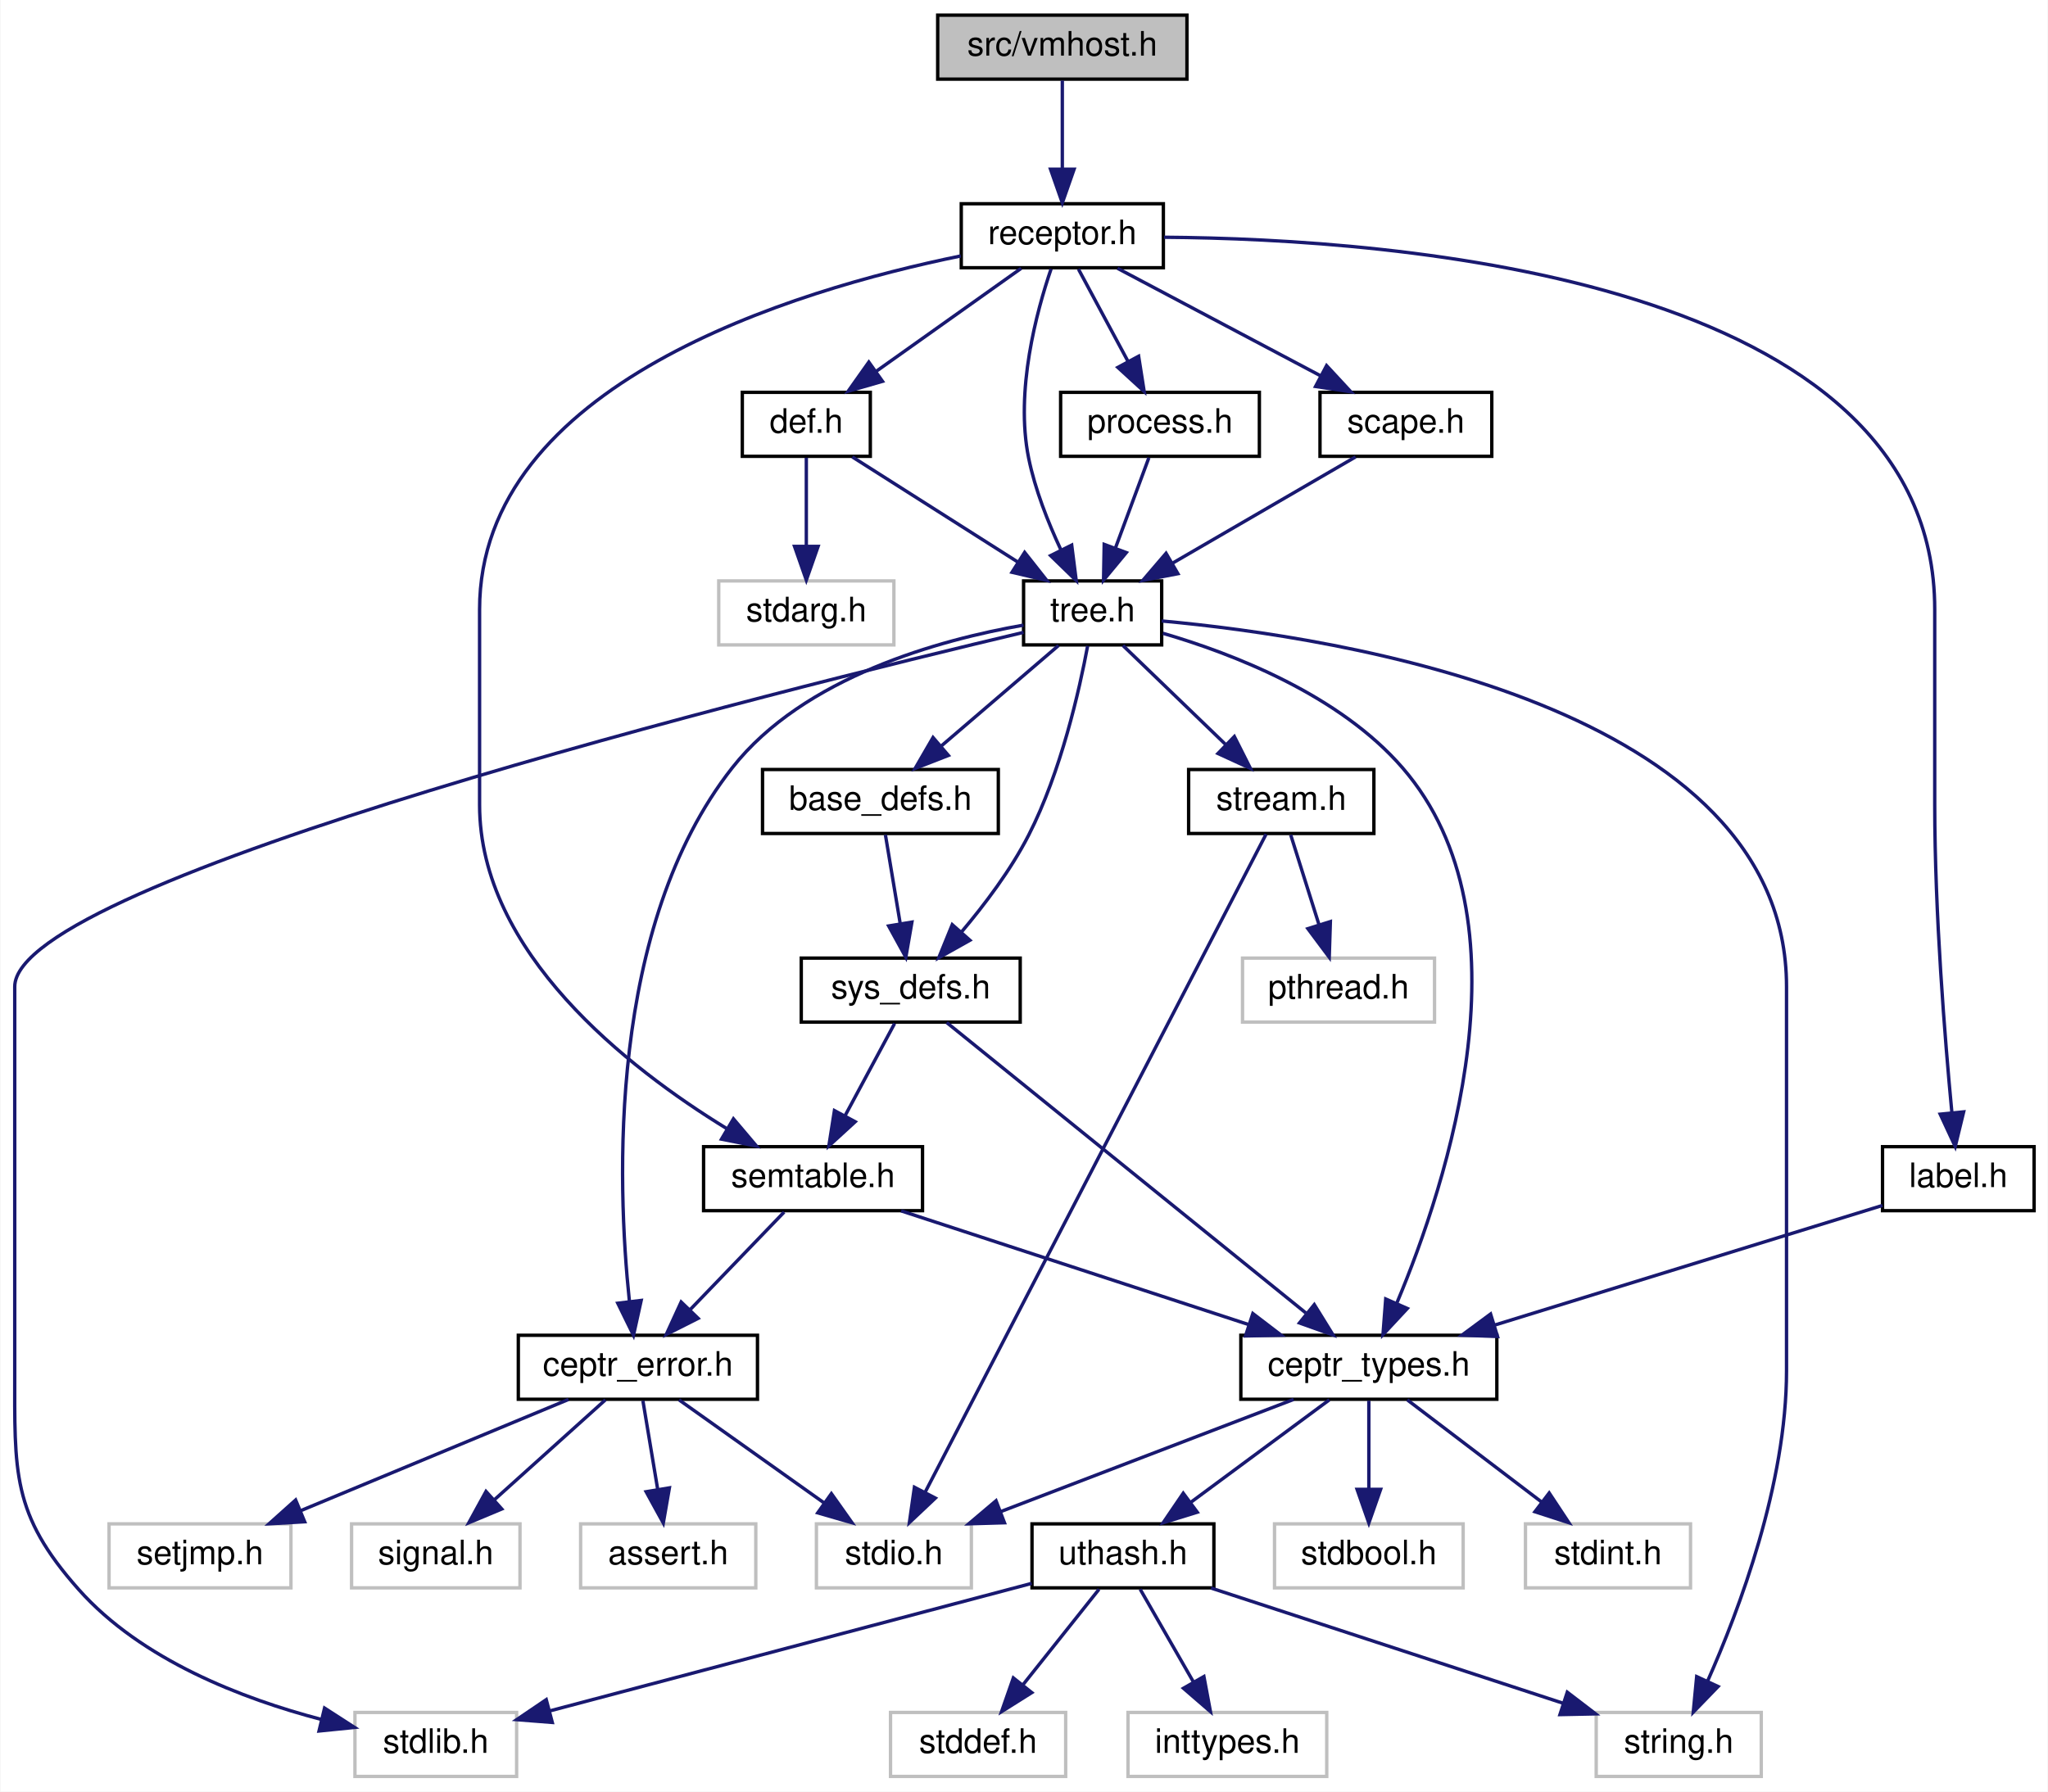
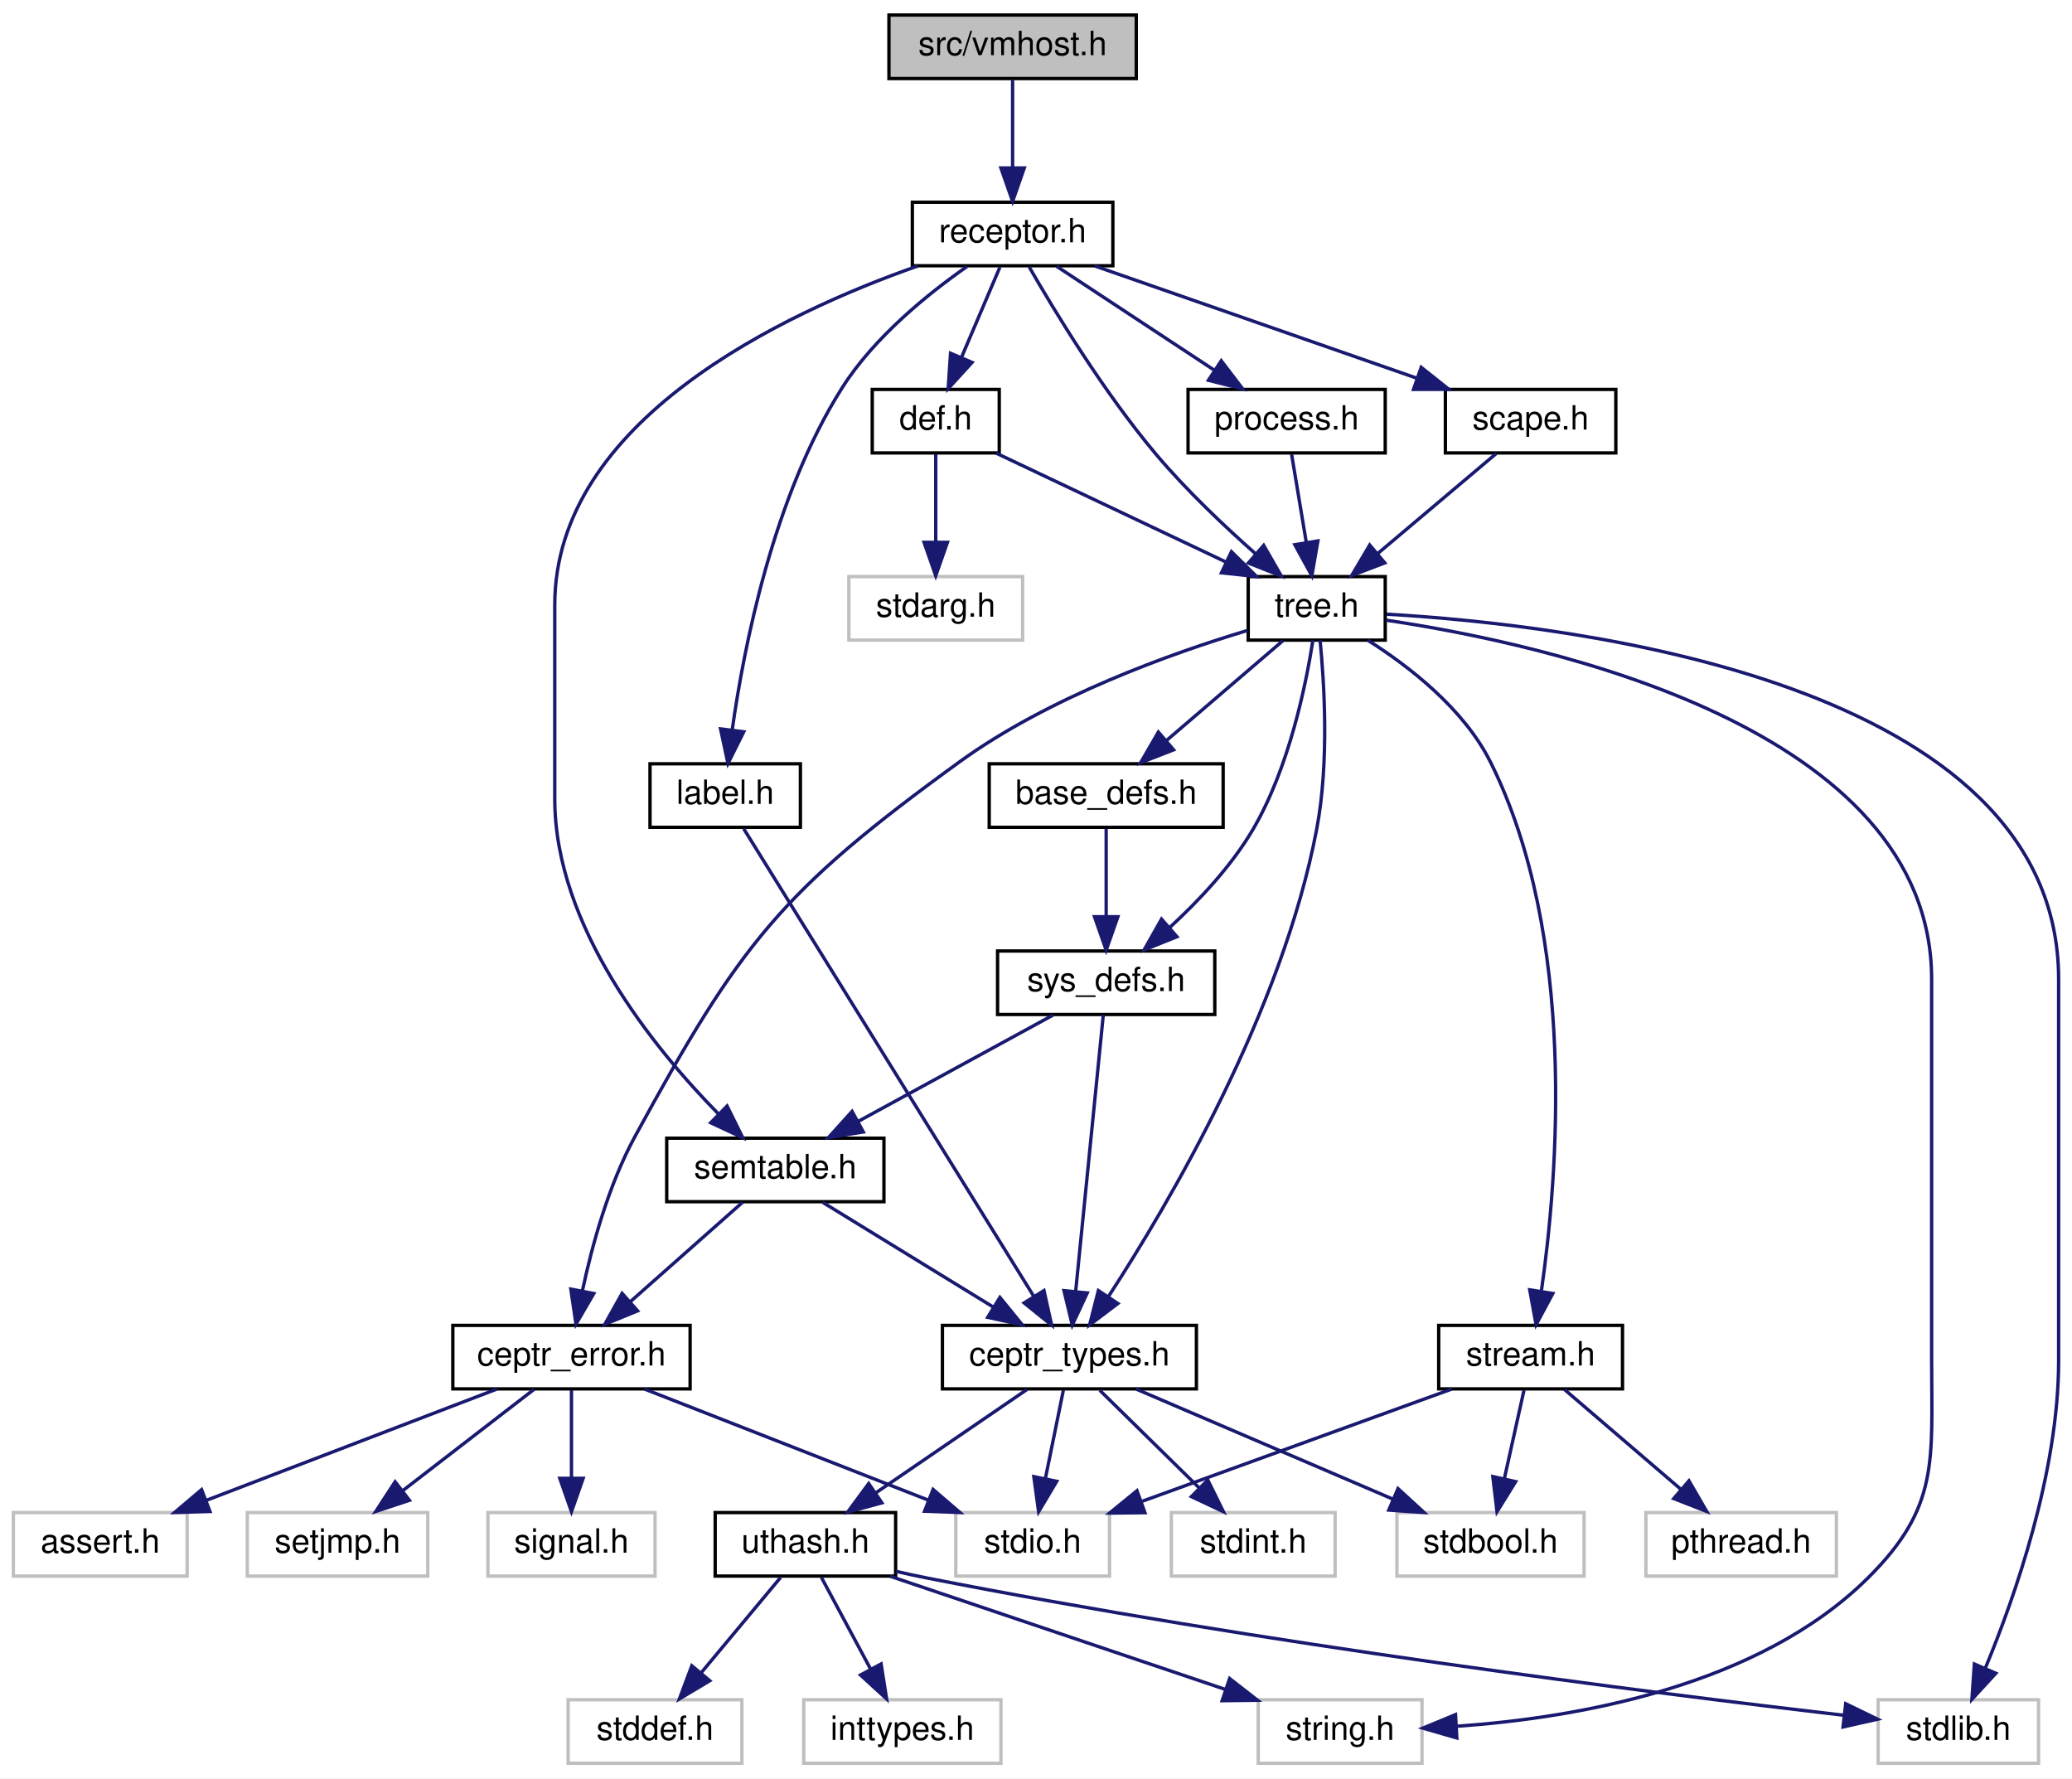
- <svg xmlns="http://www.w3.org/2000/svg" xmlns:xlink="http://www.w3.org/1999/xlink" width="608pt" height="532pt" viewBox="0.00 0.00 607.75 532.00">
+ <svg xmlns="http://www.w3.org/2000/svg" xmlns:xlink="http://www.w3.org/1999/xlink" width="620pt" height="532pt" viewBox="0.00 0.00 620.00 532.00">
  <g id="graph0" class="graph" transform="scale(1 1) rotate(0) translate(4 528)">
-     <polygon fill="white" stroke="none" points="-4,4 -4,-528 603.75,-528 603.75,4 -4,4" />
+     <polygon fill="white" stroke="none" points="-4,4 -4,-528 616,-528 616,4 -4,4" />
    <g id="node1" class="node">
-       <polygon fill="#bfbfbf" stroke="black" points="274.25,-504.5 274.25,-523.5 348.25,-523.5 348.25,-504.5 274.25,-504.5" />
-       <text text-anchor="middle" x="311.25" y="-511.5" font-family="Helvetica,sans-Serif" font-size="10.00">src/vmhost.h</text>
+       <polygon fill="#bfbfbf" stroke="black" points="262,-504.5 262,-523.5 336,-523.5 336,-504.5 262,-504.5" />
+       <text text-anchor="middle" x="299" y="-511.5" font-family="Helvetica,sans-Serif" font-size="10.00">src/vmhost.h</text>
    </g>
    <g id="node2" class="node">
      <g id="a_node2">
        <a xlink:href="receptor_8h.html" target="_top" xlink:title="receptor implementation header file ">
-           <polygon fill="white" stroke="black" points="281.25,-448.5 281.25,-467.5 341.25,-467.5 341.25,-448.5 281.25,-448.5" />
-           <text text-anchor="middle" x="311.25" y="-455.5" font-family="Helvetica,sans-Serif" font-size="10.00">receptor.h</text>
+           <polygon fill="white" stroke="black" points="269,-448.5 269,-467.5 329,-467.5 329,-448.5 269,-448.5" />
+           <text text-anchor="middle" x="299" y="-455.5" font-family="Helvetica,sans-Serif" font-size="10.00">receptor.h</text>
        </a>
      </g>
    </g>
    <g id="edge1" class="edge">
-       <path fill="none" stroke="midnightblue" d="M311.25,-504.083C311.25,-497.006 311.25,-486.861 311.25,-477.986" />
-       <polygon fill="midnightblue" stroke="midnightblue" points="314.75,-477.751 311.25,-467.751 307.75,-477.751 314.75,-477.751" />
+       <path fill="none" stroke="midnightblue" d="M299,-504.083C299,-497.006 299,-486.861 299,-477.986" />
+       <polygon fill="midnightblue" stroke="midnightblue" points="302.5,-477.751 299,-467.751 295.5,-477.751 302.5,-477.751" />
    </g>
    <g id="node3" class="node">
      <g id="a_node3">
        <a xlink:href="semtable_8h.html" target="_top" xlink:title="header file for table for coordinating meaning across a vmhost ">
-           <polygon fill="white" stroke="black" points="204.75,-168.5 204.75,-187.5 269.75,-187.5 269.75,-168.5 204.75,-168.5" />
-           <text text-anchor="middle" x="237.25" y="-175.5" font-family="Helvetica,sans-Serif" font-size="10.00">semtable.h</text>
+           <polygon fill="white" stroke="black" points="195.5,-168.5 195.5,-187.5 260.5,-187.5 260.5,-168.5 195.5,-168.5" />
+           <text text-anchor="middle" x="228" y="-175.5" font-family="Helvetica,sans-Serif" font-size="10.00">semtable.h</text>
        </a>
      </g>
    </g>
    <g id="edge2" class="edge">
-       <path fill="none" stroke="midnightblue" d="M281.116,-452.003C231.55,-441.871 138.25,-413.913 138.25,-347 138.25,-347 138.25,-347 138.25,-289 138.25,-245.183 182.186,-210.928 211.52,-192.941" />
-       <polygon fill="midnightblue" stroke="midnightblue" points="213.613,-195.77 220.456,-187.682 210.063,-189.738 213.613,-195.77" />
+       <path fill="none" stroke="midnightblue" d="M270.614,-448.424C230.485,-434.338 162,-402.21 162,-347 162,-347 162,-347 162,-289 162,-250.857 191.54,-214.517 211.094,-194.64" />
+       <polygon fill="midnightblue" stroke="midnightblue" points="213.561,-197.123 218.261,-187.628 208.666,-192.119 213.561,-197.123" />
    </g>
    <g id="node17" class="node">
      <g id="a_node17">
        <a xlink:href="tree_8h.html" target="_top" xlink:title="semantic trees header file ">
-           <polygon fill="white" stroke="black" points="299.75,-336.5 299.75,-355.5 340.75,-355.5 340.75,-336.5 299.75,-336.5" />
-           <text text-anchor="middle" x="320.25" y="-343.5" font-family="Helvetica,sans-Serif" font-size="10.00">tree.h</text>
+           <polygon fill="white" stroke="black" points="369.5,-336.5 369.5,-355.5 410.5,-355.5 410.5,-336.5 369.5,-336.5" />
+           <text text-anchor="middle" x="390" y="-343.5" font-family="Helvetica,sans-Serif" font-size="10.00">tree.h</text>
        </a>
      </g>
    </g>
    <g id="edge17" class="edge">
-       <path fill="none" stroke="midnightblue" d="M307.908,-448.122C303.627,-435.563 297.217,-411.919 301.25,-392 303.143,-382.649 307.042,-372.827 310.818,-364.753" />
-       <polygon fill="midnightblue" stroke="midnightblue" points="314.038,-366.138 315.374,-355.628 307.775,-363.011 314.038,-366.138" />
+       <path fill="none" stroke="midnightblue" d="M303.966,-448.136C311.414,-435.185 326.291,-410.611 342,-392 351.004,-381.333 362.349,-370.596 371.749,-362.286" />
+       <polygon fill="midnightblue" stroke="midnightblue" points="374.125,-364.859 379.401,-355.671 369.547,-359.563 374.125,-364.859" />
    </g>
    <g id="node22" class="node">
      <g id="a_node22">
        <a xlink:href="def_8h.html" target="_top" xlink:title="header file for symbol and structure definition functions ">
-           <polygon fill="white" stroke="black" points="216.25,-392.5 216.25,-411.5 254.25,-411.5 254.25,-392.5 216.25,-392.5" />
-           <text text-anchor="middle" x="235.25" y="-399.5" font-family="Helvetica,sans-Serif" font-size="10.00">def.h</text>
-         </a>
-       </g>
-     </g>
-     <g id="edge30" class="edge">
-       <path fill="none" stroke="midnightblue" d="M299.039,-448.324C287.474,-440.107 269.875,-427.602 256.089,-417.807" />
-       <polygon fill="midnightblue" stroke="midnightblue" points="257.862,-414.773 247.683,-411.834 253.808,-420.479 257.862,-414.773" />
+           <polygon fill="white" stroke="black" points="257,-392.5 257,-411.5 295,-411.5 295,-392.5 257,-392.5" />
+           <text text-anchor="middle" x="276" y="-399.5" font-family="Helvetica,sans-Serif" font-size="10.00">def.h</text>
+         </a>
+       </g>
+     </g>
+     <g id="edge31" class="edge">
+       <path fill="none" stroke="midnightblue" d="M295.202,-448.083C292.087,-440.77 287.577,-430.181 283.711,-421.103" />
+       <polygon fill="midnightblue" stroke="midnightblue" points="286.866,-419.58 279.727,-411.751 280.426,-422.323 286.866,-419.58" />
    </g>
    <g id="node24" class="node">
      <g id="a_node24">
        <a xlink:href="label_8h.html" target="_top" xlink:title="Label tables map human readable text strings to parts of semantic trees. ">
-           <polygon fill="white" stroke="black" points="554.75,-168.5 554.75,-187.5 599.75,-187.5 599.75,-168.5 554.75,-168.5" />
-           <text text-anchor="middle" x="577.25" y="-175.5" font-family="Helvetica,sans-Serif" font-size="10.00">label.h</text>
-         </a>
-       </g>
-     </g>
-     <g id="edge33" class="edge">
-       <path fill="none" stroke="midnightblue" d="M341.468,-457.551C409.789,-457.063 570.25,-445.438 570.25,-347 570.25,-347 570.25,-347 570.25,-289 570.25,-256.883 573.259,-219.598 575.331,-197.726" />
-       <polygon fill="midnightblue" stroke="midnightblue" points="578.837,-197.841 576.335,-187.546 571.871,-197.154 578.837,-197.841" />
+           <polygon fill="white" stroke="black" points="190.5,-280.5 190.5,-299.5 235.5,-299.5 235.5,-280.5 190.5,-280.5" />
+           <text text-anchor="middle" x="213" y="-287.5" font-family="Helvetica,sans-Serif" font-size="10.00">label.h</text>
+         </a>
+       </g>
+     </g>
+     <g id="edge34" class="edge">
+       <path fill="none" stroke="midnightblue" d="M285.344,-448.261C273.784,-440.183 257.605,-427.162 248,-412 227.398,-379.48 218.58,-334.468 215.081,-309.522" />
+       <polygon fill="midnightblue" stroke="midnightblue" points="218.552,-309.071 213.825,-299.589 211.607,-309.95 218.552,-309.071" />
    </g>
    <g id="node25" class="node">
      <g id="a_node25">
        <a xlink:href="process_8h.html" target="_top" xlink:title="processing header files ">
-           <polygon fill="white" stroke="black" points="310.75,-392.5 310.75,-411.5 369.75,-411.5 369.75,-392.5 310.75,-392.5" />
-           <text text-anchor="middle" x="340.25" y="-399.5" font-family="Helvetica,sans-Serif" font-size="10.00">process.h</text>
-         </a>
-       </g>
-     </g>
-     <g id="edge35" class="edge">
-       <path fill="none" stroke="midnightblue" d="M316.039,-448.083C320.009,-440.691 325.775,-429.953 330.685,-420.811" />
-       <polygon fill="midnightblue" stroke="midnightblue" points="333.903,-422.217 335.551,-411.751 327.736,-418.905 333.903,-422.217" />
+           <polygon fill="white" stroke="black" points="351.5,-392.5 351.5,-411.5 410.5,-411.5 410.5,-392.5 351.5,-392.5" />
+           <text text-anchor="middle" x="381" y="-399.5" font-family="Helvetica,sans-Serif" font-size="10.00">process.h</text>
+         </a>
+       </g>
+     </g>
+     <g id="edge36" class="edge">
+       <path fill="none" stroke="midnightblue" d="M312.175,-448.324C324.847,-439.979 344.233,-427.212 359.206,-417.352" />
+       <polygon fill="midnightblue" stroke="midnightblue" points="361.431,-420.078 367.858,-411.655 357.581,-414.231 361.431,-420.078" />
    </g>
    <g id="node26" class="node">
      <g id="a_node26">
        <a xlink:href="scape_8h.html" target="_top" xlink:title="scape header files ">
-           <polygon fill="white" stroke="black" points="387.75,-392.5 387.75,-411.5 438.75,-411.5 438.75,-392.5 387.75,-392.5" />
-           <text text-anchor="middle" x="413.25" y="-399.5" font-family="Helvetica,sans-Serif" font-size="10.00">scape.h</text>
-         </a>
-       </g>
-     </g>
-     <g id="edge37" class="edge">
-       <path fill="none" stroke="midnightblue" d="M327.638,-448.324C343.921,-439.703 369.118,-426.364 387.966,-416.386" />
-       <polygon fill="midnightblue" stroke="midnightblue" points="389.703,-419.427 396.903,-411.655 386.427,-413.24 389.703,-419.427" />
+           <polygon fill="white" stroke="black" points="428.5,-392.5 428.5,-411.5 479.5,-411.5 479.5,-392.5 428.5,-392.5" />
+           <text text-anchor="middle" x="454" y="-399.5" font-family="Helvetica,sans-Serif" font-size="10.00">scape.h</text>
+         </a>
+       </g>
+     </g>
+     <g id="edge38" class="edge">
+       <path fill="none" stroke="midnightblue" d="M323.56,-448.444C349.523,-439.399 390.668,-425.064 419.797,-414.916" />
+       <polygon fill="midnightblue" stroke="midnightblue" points="421.263,-418.112 429.555,-411.516 418.96,-411.501 421.263,-418.112" />
    </g>
    <g id="node4" class="node">
      <g id="a_node4">
        <a xlink:href="ceptr__types_8h_source.html" target="_top" xlink:title="ceptr_types.h">
-           <polygon fill="white" stroke="black" points="364.25,-112.5 364.25,-131.5 440.25,-131.5 440.25,-112.5 364.25,-112.5" />
-           <text text-anchor="middle" x="402.25" y="-119.5" font-family="Helvetica,sans-Serif" font-size="10.00">ceptr_types.h</text>
+           <polygon fill="white" stroke="black" points="278,-112.5 278,-131.5 354,-131.5 354,-112.5 278,-112.5" />
+           <text text-anchor="middle" x="316" y="-119.5" font-family="Helvetica,sans-Serif" font-size="10.00">ceptr_types.h</text>
        </a>
      </g>
    </g>
    <g id="edge3" class="edge">
-       <path fill="none" stroke="midnightblue" d="M263.395,-168.444C291.274,-159.32 335.599,-144.813 366.65,-134.651" />
-       <polygon fill="midnightblue" stroke="midnightblue" points="367.812,-137.953 376.228,-131.516 365.635,-131.3 367.812,-137.953" />
+       <path fill="none" stroke="midnightblue" d="M242.139,-168.324C255.866,-159.9 276.936,-146.971 293.064,-137.074" />
+       <polygon fill="midnightblue" stroke="midnightblue" points="295.204,-139.868 301.896,-131.655 291.543,-133.902 295.204,-139.868" />
    </g>
    <g id="node13" class="node">
      <g id="a_node13">
        <a xlink:href="ceptr__error_8h_source.html" target="_top" xlink:title="ceptr_error.h">
-           <polygon fill="white" stroke="black" points="149.75,-112.5 149.75,-131.5 220.75,-131.5 220.75,-112.5 149.75,-112.5" />
-           <text text-anchor="middle" x="185.25" y="-119.5" font-family="Helvetica,sans-Serif" font-size="10.00">ceptr_error.h</text>
+           <polygon fill="white" stroke="black" points="131.5,-112.5 131.5,-131.5 202.5,-131.5 202.5,-112.5 131.5,-112.5" />
+           <text text-anchor="middle" x="167" y="-119.5" font-family="Helvetica,sans-Serif" font-size="10.00">ceptr_error.h</text>
        </a>
      </g>
    </g>
    <g id="edge12" class="edge">
-       <path fill="none" stroke="midnightblue" d="M228.663,-168.083C221.091,-160.22 209.872,-148.569 200.736,-139.081" />
-       <polygon fill="midnightblue" stroke="midnightblue" points="203.135,-136.527 193.677,-131.751 198.092,-141.382 203.135,-136.527" />
+       <path fill="none" stroke="midnightblue" d="M218.199,-168.324C209.182,-160.341 195.594,-148.313 184.682,-138.653" />
+       <polygon fill="midnightblue" stroke="midnightblue" points="186.787,-135.842 176.979,-131.834 182.147,-141.083 186.787,-135.842" />
    </g>
    <g id="node5" class="node">
-       <polygon fill="white" stroke="#bfbfbf" points="448.75,-56.5 448.75,-75.5 497.75,-75.5 497.75,-56.5 448.75,-56.5" />
-       <text text-anchor="middle" x="473.25" y="-63.5" font-family="Helvetica,sans-Serif" font-size="10.00">stdint.h</text>
+       <polygon fill="white" stroke="#bfbfbf" points="346.5,-56.5 346.5,-75.5 395.5,-75.5 395.5,-56.5 346.5,-56.5" />
+       <text text-anchor="middle" x="371" y="-63.5" font-family="Helvetica,sans-Serif" font-size="10.00">stdint.h</text>
    </g>
    <g id="edge4" class="edge">
-       <path fill="none" stroke="midnightblue" d="M413.658,-112.324C424.359,-104.185 440.591,-91.84 453.413,-82.087" />
-       <polygon fill="midnightblue" stroke="midnightblue" points="455.795,-84.673 461.635,-75.834 451.557,-79.102 455.795,-84.673" />
+       <path fill="none" stroke="midnightblue" d="M325.082,-112.083C333.171,-104.141 345.195,-92.335 354.91,-82.797" />
+       <polygon fill="midnightblue" stroke="midnightblue" points="357.403,-85.254 362.087,-75.751 352.499,-80.26 357.403,-85.254" />
    </g>
    <g id="node6" class="node">
-       <polygon fill="white" stroke="#bfbfbf" points="238.25,-56.5 238.25,-75.5 284.25,-75.5 284.25,-56.5 238.25,-56.5" />
-       <text text-anchor="middle" x="261.25" y="-63.5" font-family="Helvetica,sans-Serif" font-size="10.00">stdio.h</text>
+       <polygon fill="white" stroke="#bfbfbf" points="282,-56.5 282,-75.5 328,-75.5 328,-56.5 282,-56.5" />
+       <text text-anchor="middle" x="305" y="-63.5" font-family="Helvetica,sans-Serif" font-size="10.00">stdio.h</text>
    </g>
    <g id="edge5" class="edge">
-       <path fill="none" stroke="midnightblue" d="M379.908,-112.444C356.497,-103.478 319.515,-89.314 293.061,-79.183" />
-       <polygon fill="midnightblue" stroke="midnightblue" points="294.078,-75.825 283.488,-75.516 291.574,-82.362 294.078,-75.825" />
+       <path fill="none" stroke="midnightblue" d="M314.184,-112.083C312.726,-104.927 310.629,-94.635 308.807,-85.691" />
+       <polygon fill="midnightblue" stroke="midnightblue" points="312.208,-84.851 306.783,-75.751 305.349,-86.249 312.208,-84.851" />
    </g>
    <g id="node7" class="node">
      <g id="a_node7">
        <a xlink:href="uthash_8h_source.html" target="_top" xlink:title="uthash.h">
-           <polygon fill="white" stroke="black" points="302.25,-56.5 302.25,-75.5 356.25,-75.5 356.25,-56.5 302.25,-56.5" />
-           <text text-anchor="middle" x="329.25" y="-63.5" font-family="Helvetica,sans-Serif" font-size="10.00">uthash.h</text>
+           <polygon fill="white" stroke="black" points="210,-56.5 210,-75.5 264,-75.5 264,-56.5 210,-56.5" />
+           <text text-anchor="middle" x="237" y="-63.5" font-family="Helvetica,sans-Serif" font-size="10.00">uthash.h</text>
        </a>
      </g>
    </g>
    <g id="edge6" class="edge">
-       <path fill="none" stroke="midnightblue" d="M390.521,-112.324C379.413,-104.107 362.508,-91.602 349.267,-81.807" />
-       <polygon fill="midnightblue" stroke="midnightblue" points="351.313,-78.967 341.192,-75.834 347.15,-84.595 351.313,-78.967" />
+       <path fill="none" stroke="midnightblue" d="M303.307,-112.324C291.099,-103.979 272.422,-91.212 257.997,-81.352" />
+       <polygon fill="midnightblue" stroke="midnightblue" points="259.892,-78.408 249.661,-75.654 255.942,-84.187 259.892,-78.408" />
    </g>
    <g id="node12" class="node">
-       <polygon fill="white" stroke="#bfbfbf" points="374.25,-56.5 374.25,-75.5 430.25,-75.5 430.25,-56.5 374.25,-56.5" />
-       <text text-anchor="middle" x="402.25" y="-63.5" font-family="Helvetica,sans-Serif" font-size="10.00">stdbool.h</text>
+       <polygon fill="white" stroke="#bfbfbf" points="414,-56.5 414,-75.5 470,-75.5 470,-56.5 414,-56.5" />
+       <text text-anchor="middle" x="442" y="-63.5" font-family="Helvetica,sans-Serif" font-size="10.00">stdbool.h</text>
    </g>
    <g id="edge11" class="edge">
-       <path fill="none" stroke="midnightblue" d="M402.25,-112.083C402.25,-105.006 402.25,-94.861 402.25,-85.987" />
-       <polygon fill="midnightblue" stroke="midnightblue" points="405.75,-85.751 402.25,-75.751 398.75,-85.751 405.75,-85.751" />
+       <path fill="none" stroke="midnightblue" d="M335.965,-112.444C356.609,-103.596 389.063,-89.688 412.632,-79.587" />
+       <polygon fill="midnightblue" stroke="midnightblue" points="414.316,-82.673 422.128,-75.516 411.558,-76.239 414.316,-82.673" />
    </g>
    <g id="node8" class="node">
-       <polygon fill="white" stroke="#bfbfbf" points="469.75,-0.5 469.75,-19.5 518.75,-19.5 518.75,-0.5 469.75,-0.5" />
-       <text text-anchor="middle" x="494.25" y="-7.5" font-family="Helvetica,sans-Serif" font-size="10.00">string.h</text>
+       <polygon fill="white" stroke="#bfbfbf" points="372.5,-0.5 372.5,-19.5 421.5,-19.5 421.5,-0.5 372.5,-0.5" />
+       <text text-anchor="middle" x="397" y="-7.5" font-family="Helvetica,sans-Serif" font-size="10.00">string.h</text>
    </g>
    <g id="edge7" class="edge">
-       <path fill="none" stroke="midnightblue" d="M355.395,-56.444C383.684,-47.185 428.906,-32.385 460.011,-22.205" />
-       <polygon fill="midnightblue" stroke="midnightblue" points="461.16,-25.512 469.575,-19.076 458.983,-18.86 461.16,-25.512" />
+       <path fill="none" stroke="midnightblue" d="M262.352,-56.444C289.428,-47.306 332.5,-32.769 362.617,-22.604" />
+       <polygon fill="midnightblue" stroke="midnightblue" points="363.936,-25.853 372.292,-19.339 361.698,-19.221 363.936,-25.853" />
    </g>
    <g id="node9" class="node">
-       <polygon fill="white" stroke="#bfbfbf" points="260.25,-0.5 260.25,-19.5 312.25,-19.5 312.25,-0.5 260.25,-0.5" />
-       <text text-anchor="middle" x="286.25" y="-7.5" font-family="Helvetica,sans-Serif" font-size="10.00">stddef.h</text>
+       <polygon fill="white" stroke="#bfbfbf" points="166,-0.5 166,-19.5 218,-19.5 218,-0.5 166,-0.5" />
+       <text text-anchor="middle" x="192" y="-7.5" font-family="Helvetica,sans-Serif" font-size="10.00">stddef.h</text>
    </g>
    <g id="edge8" class="edge">
-       <path fill="none" stroke="midnightblue" d="M322.15,-56.083C316.013,-48.377 306.98,-37.033 299.511,-27.653" />
-       <polygon fill="midnightblue" stroke="midnightblue" points="302.186,-25.394 293.219,-19.751 296.71,-29.754 302.186,-25.394" />
+       <path fill="none" stroke="midnightblue" d="M229.569,-56.083C223.147,-48.377 213.694,-37.033 205.878,-27.653" />
+       <polygon fill="midnightblue" stroke="midnightblue" points="208.383,-25.193 199.293,-19.751 203.006,-29.674 208.383,-25.193" />
    </g>
    <g id="node10" class="node">
-       <polygon fill="white" stroke="#bfbfbf" points="101.25,-0.5 101.25,-19.5 149.25,-19.5 149.25,-0.5 101.25,-0.5" />
-       <text text-anchor="middle" x="125.25" y="-7.5" font-family="Helvetica,sans-Serif" font-size="10.00">stdlib.h</text>
+       <polygon fill="white" stroke="#bfbfbf" points="558,-0.5 558,-19.5 606,-19.5 606,-0.5 558,-0.5" />
+       <text text-anchor="middle" x="582" y="-7.5" font-family="Helvetica,sans-Serif" font-size="10.00">stdlib.h</text>
    </g>
    <g id="edge9" class="edge">
-       <path fill="none" stroke="midnightblue" d="M302.161,-57.829C265.27,-48.064 199.244,-30.587 159.124,-19.967" />
-       <polygon fill="midnightblue" stroke="midnightblue" points="159.835,-16.534 149.272,-17.359 158.043,-23.301 159.835,-16.534" />
+       <path fill="none" stroke="midnightblue" d="M264.061,-57.925C267.068,-57.232 270.093,-56.574 273,-56 372.139,-36.44 490.726,-21.507 547.882,-14.833" />
+       <polygon fill="midnightblue" stroke="midnightblue" points="548.289,-18.309 557.82,-13.683 547.484,-11.355 548.289,-18.309" />
    </g>
    <g id="node11" class="node">
-       <polygon fill="white" stroke="#bfbfbf" points="330.75,-0.5 330.75,-19.5 389.75,-19.5 389.75,-0.5 330.75,-0.5" />
-       <text text-anchor="middle" x="360.25" y="-7.5" font-family="Helvetica,sans-Serif" font-size="10.00">inttypes.h</text>
+       <polygon fill="white" stroke="#bfbfbf" points="236.5,-0.5 236.5,-19.5 295.5,-19.5 295.5,-0.5 236.5,-0.5" />
+       <text text-anchor="middle" x="266" y="-7.5" font-family="Helvetica,sans-Serif" font-size="10.00">inttypes.h</text>
    </g>
    <g id="edge10" class="edge">
-       <path fill="none" stroke="midnightblue" d="M334.369,-56.083C338.658,-48.613 344.908,-37.724 350.192,-28.52" />
-       <polygon fill="midnightblue" stroke="midnightblue" points="353.283,-30.166 355.226,-19.751 347.212,-26.681 353.283,-30.166" />
+       <path fill="none" stroke="midnightblue" d="M241.789,-56.083C245.758,-48.691 251.525,-37.953 256.435,-28.811" />
+       <polygon fill="midnightblue" stroke="midnightblue" points="259.653,-30.217 261.3,-19.751 253.486,-26.905 259.653,-30.217" />
    </g>
    <g id="edge13" class="edge">
-       <path fill="none" stroke="midnightblue" d="M197.461,-112.324C209.026,-104.107 226.626,-91.602 240.411,-81.807" />
-       <polygon fill="midnightblue" stroke="midnightblue" points="242.693,-84.479 248.817,-75.834 238.638,-78.773 242.693,-84.479" />
+       <path fill="none" stroke="midnightblue" d="M188.867,-112.444C211.779,-103.478 247.975,-89.314 273.866,-79.183" />
+       <polygon fill="midnightblue" stroke="midnightblue" points="275.199,-82.42 283.236,-75.516 272.648,-75.901 275.199,-82.42" />
    </g>
    <g id="node14" class="node">
-       <polygon fill="white" stroke="#bfbfbf" points="100.25,-56.5 100.25,-75.5 150.25,-75.5 150.25,-56.5 100.25,-56.5" />
-       <text text-anchor="middle" x="125.25" y="-63.5" font-family="Helvetica,sans-Serif" font-size="10.00">signal.h</text>
+       <polygon fill="white" stroke="#bfbfbf" points="142,-56.5 142,-75.5 192,-75.5 192,-56.5 142,-56.5" />
+       <text text-anchor="middle" x="167" y="-63.5" font-family="Helvetica,sans-Serif" font-size="10.00">signal.h</text>
    </g>
    <g id="edge14" class="edge">
-       <path fill="none" stroke="midnightblue" d="M175.61,-112.324C166.741,-104.341 153.375,-92.313 142.642,-82.653" />
-       <polygon fill="midnightblue" stroke="midnightblue" points="144.84,-79.922 135.066,-75.834 140.157,-85.125 144.84,-79.922" />
+       <path fill="none" stroke="midnightblue" d="M167,-112.083C167,-105.006 167,-94.861 167,-85.987" />
+       <polygon fill="midnightblue" stroke="midnightblue" points="170.5,-85.751 167,-75.751 163.5,-85.751 170.5,-85.751" />
    </g>
    <g id="node15" class="node">
-       <polygon fill="white" stroke="#bfbfbf" points="168.25,-56.5 168.25,-75.5 220.25,-75.5 220.25,-56.5 168.25,-56.5" />
-       <text text-anchor="middle" x="194.25" y="-63.5" font-family="Helvetica,sans-Serif" font-size="10.00">assert.h</text>
+       <polygon fill="white" stroke="#bfbfbf" points="0,-56.5 0,-75.5 52,-75.5 52,-56.5 0,-56.5" />
+       <text text-anchor="middle" x="26" y="-63.5" font-family="Helvetica,sans-Serif" font-size="10.00">assert.h</text>
    </g>
    <g id="edge15" class="edge">
-       <path fill="none" stroke="midnightblue" d="M186.736,-112.083C187.929,-104.927 189.644,-94.635 191.135,-85.691" />
-       <polygon fill="midnightblue" stroke="midnightblue" points="194.6,-86.19 192.792,-75.751 187.695,-85.04 194.6,-86.19" />
+       <path fill="none" stroke="midnightblue" d="M144.658,-112.444C121.247,-103.478 84.264,-89.314 57.81,-79.183" />
+       <polygon fill="midnightblue" stroke="midnightblue" points="58.828,-75.825 48.237,-75.516 56.324,-82.362 58.828,-75.825" />
    </g>
    <g id="node16" class="node">
-       <polygon fill="white" stroke="#bfbfbf" points="28.25,-56.5 28.25,-75.5 82.25,-75.5 82.25,-56.5 28.25,-56.5" />
-       <text text-anchor="middle" x="55.25" y="-63.5" font-family="Helvetica,sans-Serif" font-size="10.00">setjmp.h</text>
+       <polygon fill="white" stroke="#bfbfbf" points="70,-56.5 70,-75.5 124,-75.5 124,-56.5 70,-56.5" />
+       <text text-anchor="middle" x="97" y="-63.5" font-family="Helvetica,sans-Serif" font-size="10.00">setjmp.h</text>
    </g>
    <g id="edge16" class="edge">
-       <path fill="none" stroke="midnightblue" d="M164.651,-112.444C143.257,-103.557 109.569,-89.563 85.226,-79.451" />
-       <polygon fill="midnightblue" stroke="midnightblue" points="86.33,-76.12 75.753,-75.516 83.645,-82.585 86.33,-76.12" />
+       <path fill="none" stroke="midnightblue" d="M155.753,-112.324C145.203,-104.185 129.199,-91.84 116.558,-82.087" />
+       <polygon fill="midnightblue" stroke="midnightblue" points="118.507,-79.171 108.451,-75.834 114.231,-84.713 118.507,-79.171" />
    </g>
    <g id="edge26" class="edge">
-       <path fill="none" stroke="midnightblue" d="M341.115,-339.951C361.958,-333.863 393.516,-321.645 412.25,-300 451.314,-254.867 425.452,-176.535 410.616,-141.207" />
-       <polygon fill="midnightblue" stroke="midnightblue" points="413.672,-139.46 406.45,-131.708 407.261,-142.272 413.672,-139.46" />
+       <path fill="none" stroke="midnightblue" d="M390.999,-336.492C392.244,-323.985 393.78,-299.958 390,-280 379.668,-225.443 345.868,-168.08 327.739,-140.219" />
+       <polygon fill="midnightblue" stroke="midnightblue" points="330.493,-138.04 322.044,-131.648 324.663,-141.914 330.493,-138.04" />
    </g>
    <g id="edge18" class="edge">
-       <path fill="none" stroke="midnightblue" d="M340.755,-343.609C392.861,-338.852 526.25,-318.519 526.25,-235 526.25,-235 526.25,-235 526.25,-121 526.25,-87.329 512.255,-50.085 502.776,-28.719" />
-       <polygon fill="midnightblue" stroke="midnightblue" points="505.932,-27.206 498.566,-19.592 499.576,-30.138 505.932,-27.206" />
+       <path fill="none" stroke="midnightblue" d="M410.749,-342.47C458.87,-335.328 574,-310.366 574,-235 574,-235 574,-235 574,-121 574,-90.902 576.356,-77.209 555,-56 522.263,-23.489 467.81,-14.097 432.158,-11.588" />
+       <polygon fill="midnightblue" stroke="midnightblue" points="431.92,-8.069 421.742,-11.012 431.533,-15.059 431.92,-8.069" />
    </g>
    <g id="edge19" class="edge">
-       <path fill="none" stroke="midnightblue" d="M299.746,-340.223C229.119,-323.486 0.25,-266.796 0.25,-235 0.25,-235 0.25,-235 0.25,-121 0.25,-90.902 -0.75,-78.491 19.25,-56 37.883,-35.048 67.913,-23.547 91.261,-17.43" />
-       <polygon fill="midnightblue" stroke="midnightblue" points="92.226,-20.798 101.129,-15.055 90.587,-13.992 92.226,-20.798" />
+       <path fill="none" stroke="midnightblue" d="M410.885,-344.262C466.149,-341.087 612,-324.253 612,-235 612,-235 612,-235 612,-121 612,-87.641 598.999,-50.532 590.114,-29.067" />
+       <polygon fill="midnightblue" stroke="midnightblue" points="593.216,-27.421 586.046,-19.621 586.787,-30.19 593.216,-27.421" />
    </g>
    <g id="edge20" class="edge">
-       <path fill="none" stroke="midnightblue" d="M299.737,-342.373C275.131,-338.072 234.542,-327.096 213.25,-300 176.292,-252.967 179.054,-176.743 182.72,-141.704" />
-       <polygon fill="midnightblue" stroke="midnightblue" points="186.228,-141.847 183.942,-131.502 179.278,-141.015 186.228,-141.847" />
+       <path fill="none" stroke="midnightblue" d="M369.254,-339.385C346.585,-332.575 309.915,-319.525 283,-300 229.696,-261.333 217.517,-245.819 186,-188 178.087,-173.483 173.134,-155.302 170.277,-141.862" />
+       <polygon fill="midnightblue" stroke="midnightblue" points="173.681,-141.028 168.351,-131.872 166.808,-142.354 173.681,-141.028" />
    </g>
    <g id="node18" class="node">
      <g id="a_node18">
        <a xlink:href="sys__defs_8h.html" target="_top" xlink:title="Defines types and vars for system defined semantics. ">
-           <polygon fill="white" stroke="black" points="233.75,-224.5 233.75,-243.5 298.75,-243.5 298.75,-224.5 233.75,-224.5" />
-           <text text-anchor="middle" x="266.25" y="-231.5" font-family="Helvetica,sans-Serif" font-size="10.00">sys_defs.h</text>
+           <polygon fill="white" stroke="black" points="294.5,-224.5 294.5,-243.5 359.5,-243.5 359.5,-224.5 294.5,-224.5" />
+           <text text-anchor="middle" x="327" y="-231.5" font-family="Helvetica,sans-Serif" font-size="10.00">sys_defs.h</text>
        </a>
      </g>
    </g>
    <g id="edge21" class="edge">
-       <path fill="none" stroke="midnightblue" d="M318.768,-336.197C316.364,-323.322 310.886,-298.842 301.25,-280 295.966,-269.667 288.179,-259.358 281.291,-251.219" />
-       <polygon fill="midnightblue" stroke="midnightblue" points="283.821,-248.797 274.58,-243.614 278.572,-253.428 283.821,-248.797" />
+       <path fill="none" stroke="midnightblue" d="M388.863,-336.476C386.849,-323.531 381.804,-298.47 371,-280 364.495,-268.88 354.649,-258.457 345.919,-250.448" />
+       <polygon fill="midnightblue" stroke="midnightblue" points="348.174,-247.771 338.343,-243.821 343.565,-253.04 348.174,-247.771" />
    </g>
    <g id="node19" class="node">
      <g id="a_node19">
        <a xlink:href="base__defs_8h.html" target="_top" xlink:title="auto-generated system definitions ">
-           <polygon fill="white" stroke="black" points="222.25,-280.5 222.25,-299.5 292.25,-299.5 292.25,-280.5 222.25,-280.5" />
-           <text text-anchor="middle" x="257.25" y="-287.5" font-family="Helvetica,sans-Serif" font-size="10.00">base_defs.h</text>
+           <polygon fill="white" stroke="black" points="292,-280.5 292,-299.5 362,-299.5 362,-280.5 292,-280.5" />
+           <text text-anchor="middle" x="327" y="-287.5" font-family="Helvetica,sans-Serif" font-size="10.00">base_defs.h</text>
        </a>
      </g>
    </g>
    <g id="edge24" class="edge">
-       <path fill="none" stroke="midnightblue" d="M310.128,-336.324C300.724,-328.263 286.506,-316.077 275.181,-306.369" />
-       <polygon fill="midnightblue" stroke="midnightblue" points="277.427,-303.684 267.556,-299.834 272.871,-308.999 277.427,-303.684" />
+       <path fill="none" stroke="midnightblue" d="M379.878,-336.324C370.474,-328.263 356.256,-316.077 344.931,-306.369" />
+       <polygon fill="midnightblue" stroke="midnightblue" points="347.177,-303.684 337.306,-299.834 342.621,-308.999 347.177,-303.684" />
    </g>
    <g id="node20" class="node">
      <g id="a_node20">
        <a xlink:href="stream_8h.html" target="_top" xlink:title="streams abstraction header file ">
-           <polygon fill="white" stroke="black" points="348.75,-280.5 348.75,-299.5 403.75,-299.5 403.75,-280.5 348.75,-280.5" />
-           <text text-anchor="middle" x="376.25" y="-287.5" font-family="Helvetica,sans-Serif" font-size="10.00">stream.h</text>
+           <polygon fill="white" stroke="black" points="426.5,-112.5 426.5,-131.5 481.5,-131.5 481.5,-112.5 426.5,-112.5" />
+           <text text-anchor="middle" x="454" y="-119.5" font-family="Helvetica,sans-Serif" font-size="10.00">stream.h</text>
        </a>
      </g>
    </g>
    <g id="edge27" class="edge">
-       <path fill="none" stroke="midnightblue" d="M329.248,-336.324C337.445,-328.42 349.756,-316.548 359.722,-306.938" />
-       <polygon fill="midnightblue" stroke="midnightblue" points="362.32,-309.295 367.089,-299.834 357.461,-304.256 362.32,-309.295" />
+       <path fill="none" stroke="midnightblue" d="M405.253,-336.487C417.529,-328.721 434.009,-316.026 442,-300 468.065,-247.729 462.098,-175.771 457.253,-141.977" />
+       <polygon fill="midnightblue" stroke="midnightblue" points="460.65,-141.046 455.641,-131.71 453.735,-142.132 460.65,-141.046" />
    </g>
    <g id="edge23" class="edge">
-       <path fill="none" stroke="midnightblue" d="M261.461,-224.083C257.492,-216.691 251.725,-205.953 246.815,-196.811" />
-       <polygon fill="midnightblue" stroke="midnightblue" points="249.765,-194.905 241.95,-187.751 243.598,-198.217 249.765,-194.905" />
+       <path fill="none" stroke="midnightblue" d="M311.094,-224.324C295.362,-215.743 271.058,-202.486 252.791,-192.522" />
+       <polygon fill="midnightblue" stroke="midnightblue" points="254.322,-189.37 243.867,-187.655 250.97,-195.516 254.322,-189.37" />
    </g>
    <g id="edge22" class="edge">
-       <path fill="none" stroke="midnightblue" d="M276.922,-224.368C299.962,-205.733 354.61,-161.532 383.539,-138.134" />
-       <polygon fill="midnightblue" stroke="midnightblue" points="386.054,-140.601 391.628,-131.591 381.652,-135.159 386.054,-140.601" />
+       <path fill="none" stroke="midnightblue" d="M326.137,-224.368C324.362,-206.617 320.267,-165.666 317.86,-141.597" />
+       <polygon fill="midnightblue" stroke="midnightblue" points="321.337,-141.193 316.859,-131.591 314.372,-141.89 321.337,-141.193" />
    </g>
    <g id="edge25" class="edge">
-       <path fill="none" stroke="midnightblue" d="M258.736,-280.083C259.929,-272.927 261.644,-262.635 263.135,-253.691" />
-       <polygon fill="midnightblue" stroke="midnightblue" points="266.6,-254.19 264.792,-243.751 259.695,-253.04 266.6,-254.19" />
+       <path fill="none" stroke="midnightblue" d="M327,-280.083C327,-273.006 327,-262.861 327,-253.986" />
+       <polygon fill="midnightblue" stroke="midnightblue" points="330.5,-253.751 327,-243.751 323.5,-253.751 330.5,-253.751" />
    </g>
    <g id="edge28" class="edge">
-       <path fill="none" stroke="midnightblue" d="M371.742,-280.297C354.678,-247.356 293.832,-129.898 270.474,-84.805" />
-       <polygon fill="midnightblue" stroke="midnightblue" points="273.56,-83.153 265.852,-75.884 267.344,-86.373 273.56,-83.153" />
+       <path fill="none" stroke="midnightblue" d="M430.391,-112.444C405.396,-103.385 365.763,-89.021 337.754,-78.871" />
+       <polygon fill="midnightblue" stroke="midnightblue" points="338.604,-75.456 328.009,-75.339 336.218,-82.037 338.604,-75.456" />
+     </g>
+     <g id="edge30" class="edge">
+       <path fill="none" stroke="midnightblue" d="M452.018,-112.083C450.428,-104.927 448.141,-94.635 446.154,-85.691" />
+       <polygon fill="midnightblue" stroke="midnightblue" points="449.531,-84.754 443.945,-75.751 442.697,-86.272 449.531,-84.754" />
    </g>
    <g id="node21" class="node">
-       <polygon fill="white" stroke="#bfbfbf" points="364.75,-224.5 364.75,-243.5 421.75,-243.5 421.75,-224.5 364.75,-224.5" />
-       <text text-anchor="middle" x="393.25" y="-231.5" font-family="Helvetica,sans-Serif" font-size="10.00">pthread.h</text>
+       <polygon fill="white" stroke="#bfbfbf" points="488.5,-56.5 488.5,-75.5 545.5,-75.5 545.5,-56.5 488.5,-56.5" />
+       <text text-anchor="middle" x="517" y="-63.5" font-family="Helvetica,sans-Serif" font-size="10.00">pthread.h</text>
    </g>
    <g id="edge29" class="edge">
-       <path fill="none" stroke="midnightblue" d="M379.057,-280.083C381.335,-272.849 384.622,-262.409 387.459,-253.397" />
-       <polygon fill="midnightblue" stroke="midnightblue" points="390.831,-254.341 390.495,-243.751 384.154,-252.239 390.831,-254.341" />
-     </g>
-     <g id="edge31" class="edge">
-       <path fill="none" stroke="midnightblue" d="M248.907,-392.324C262.166,-383.9 282.518,-370.971 298.096,-361.074" />
-       <polygon fill="midnightblue" stroke="midnightblue" points="300.063,-363.971 306.627,-355.655 296.31,-358.063 300.063,-363.971" />
+       <path fill="none" stroke="midnightblue" d="M464.122,-112.324C473.526,-104.263 487.744,-92.076 499.069,-82.37" />
+       <polygon fill="midnightblue" stroke="midnightblue" points="501.379,-84.999 506.694,-75.834 496.823,-79.684 501.379,-84.999" />
+     </g>
+     <g id="edge32" class="edge">
+       <path fill="none" stroke="midnightblue" d="M294.064,-392.444C312.575,-383.675 341.581,-369.935 362.855,-359.858" />
+       <polygon fill="midnightblue" stroke="midnightblue" points="364.482,-362.96 372.021,-355.516 361.485,-356.634 364.482,-362.96" />
    </g>
    <g id="node23" class="node">
-       <polygon fill="white" stroke="#bfbfbf" points="209.25,-336.5 209.25,-355.5 261.25,-355.5 261.25,-336.5 209.25,-336.5" />
-       <text text-anchor="middle" x="235.25" y="-343.5" font-family="Helvetica,sans-Serif" font-size="10.00">stdarg.h</text>
-     </g>
-     <g id="edge32" class="edge">
-       <path fill="none" stroke="midnightblue" d="M235.25,-392.083C235.25,-385.006 235.25,-374.861 235.25,-365.986" />
-       <polygon fill="midnightblue" stroke="midnightblue" points="238.75,-365.751 235.25,-355.751 231.75,-365.751 238.75,-365.751" />
-     </g>
-     <g id="edge34" class="edge">
-       <path fill="none" stroke="midnightblue" d="M554.73,-170.051C525.659,-161.081 474.665,-145.345 439.714,-134.56" />
-       <polygon fill="midnightblue" stroke="midnightblue" points="440.457,-131.127 429.869,-131.522 438.393,-137.815 440.457,-131.127" />
-     </g>
-     <g id="edge36" class="edge">
-       <path fill="none" stroke="midnightblue" d="M336.948,-392.083C334.268,-384.849 330.402,-374.409 327.064,-365.397" />
-       <polygon fill="midnightblue" stroke="midnightblue" points="330.247,-363.913 323.491,-355.751 323.682,-366.344 330.247,-363.913" />
-     </g>
-     <g id="edge38" class="edge">
-       <path fill="none" stroke="midnightblue" d="M398.308,-392.324C383.665,-383.822 361.117,-370.729 344.012,-360.797" />
-       <polygon fill="midnightblue" stroke="midnightblue" points="345.561,-357.649 335.155,-355.655 342.046,-363.703 345.561,-357.649" />
+       <polygon fill="white" stroke="#bfbfbf" points="250,-336.5 250,-355.5 302,-355.5 302,-336.5 250,-336.5" />
+       <text text-anchor="middle" x="276" y="-343.5" font-family="Helvetica,sans-Serif" font-size="10.00">stdarg.h</text>
+     </g>
+     <g id="edge33" class="edge">
+       <path fill="none" stroke="midnightblue" d="M276,-392.083C276,-385.006 276,-374.861 276,-365.986" />
+       <polygon fill="midnightblue" stroke="midnightblue" points="279.5,-365.751 276,-355.751 272.5,-365.751 279.5,-365.751" />
+     </g>
+     <g id="edge35" class="edge">
+       <path fill="none" stroke="midnightblue" d="M218.538,-280.075C234.961,-253.606 283.605,-175.209 305.322,-140.21" />
+       <polygon fill="midnightblue" stroke="midnightblue" points="308.385,-141.911 310.684,-131.568 302.437,-138.22 308.385,-141.911" />
+     </g>
+     <g id="edge37" class="edge">
+       <path fill="none" stroke="midnightblue" d="M382.486,-392.083C383.679,-384.927 385.394,-374.635 386.885,-365.691" />
+       <polygon fill="midnightblue" stroke="midnightblue" points="390.35,-366.19 388.541,-355.751 383.445,-365.04 390.35,-366.19" />
+     </g>
+     <g id="edge39" class="edge">
+       <path fill="none" stroke="midnightblue" d="M443.717,-392.324C434.164,-384.263 419.72,-372.077 408.216,-362.369" />
+       <polygon fill="midnightblue" stroke="midnightblue" points="410.37,-359.608 400.47,-355.834 405.856,-364.958 410.37,-359.608" />
    </g>
  </g>
</svg>
